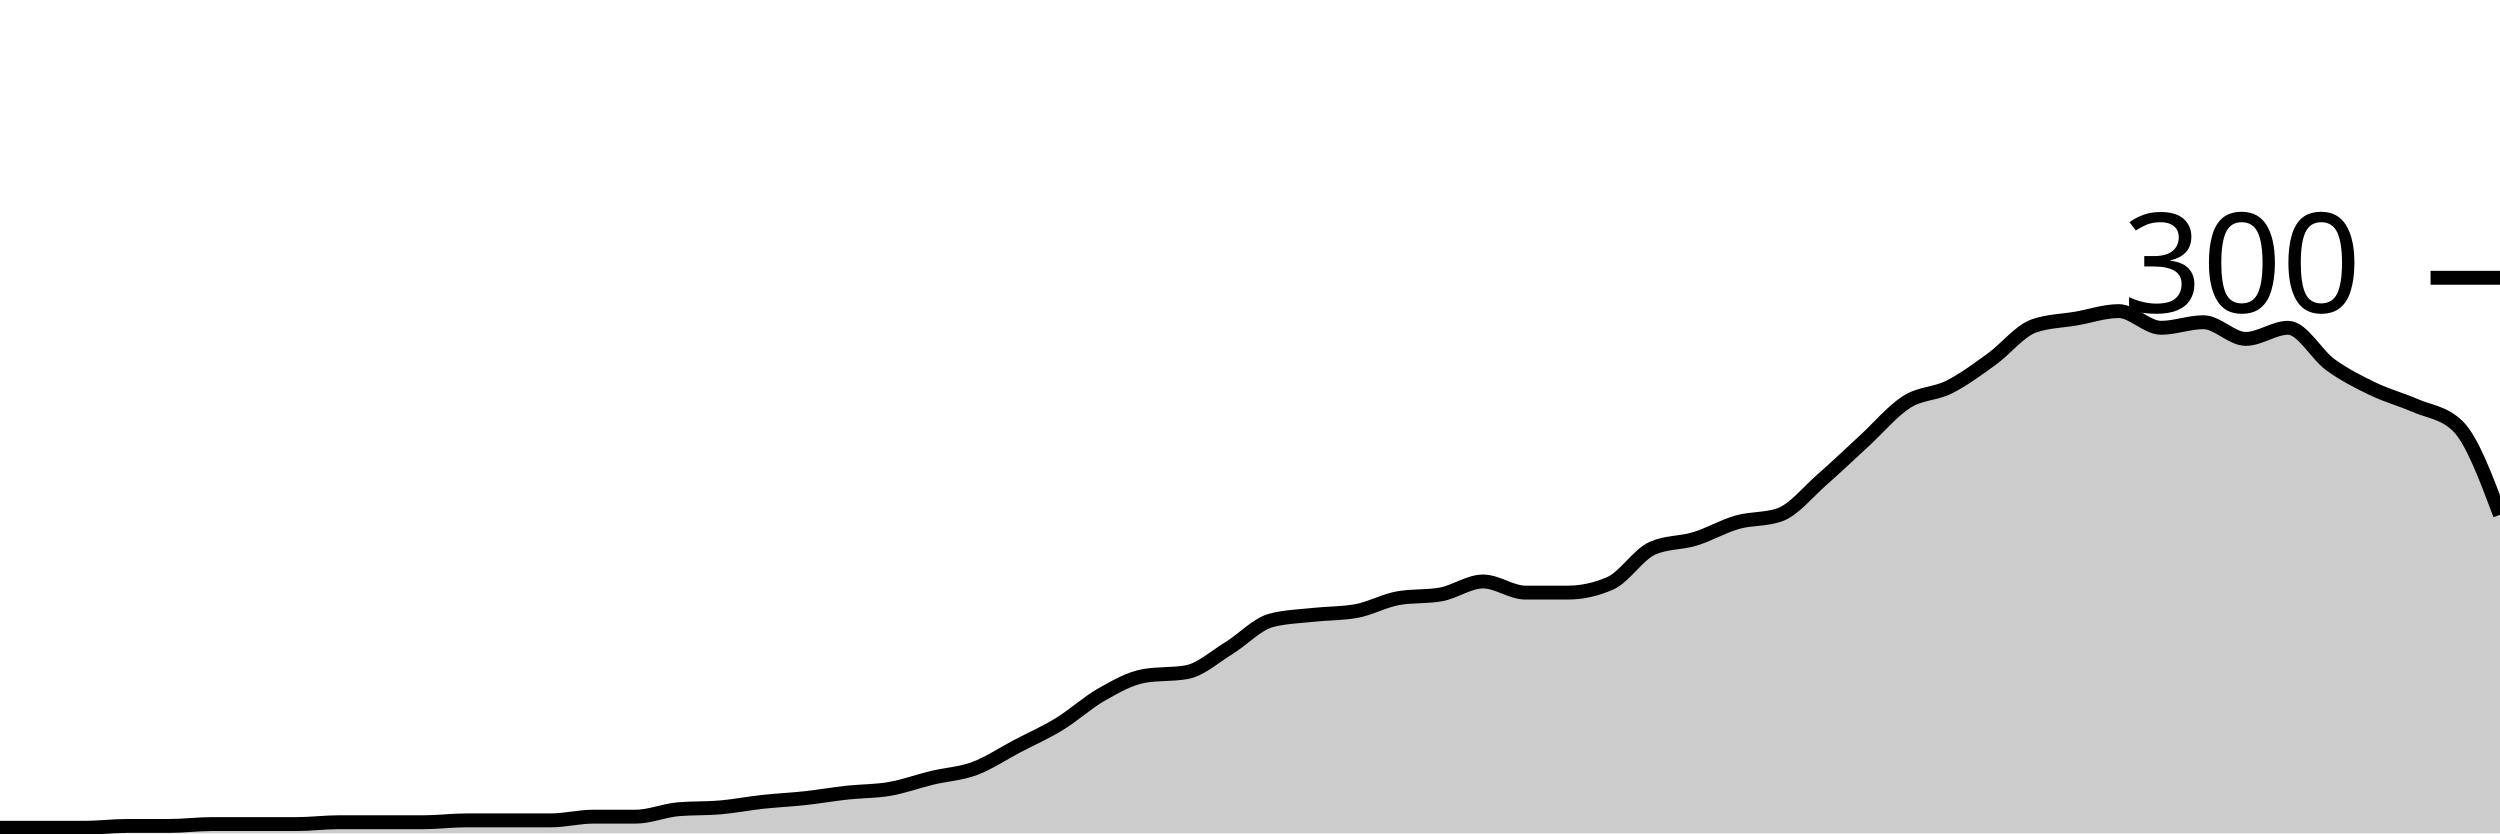
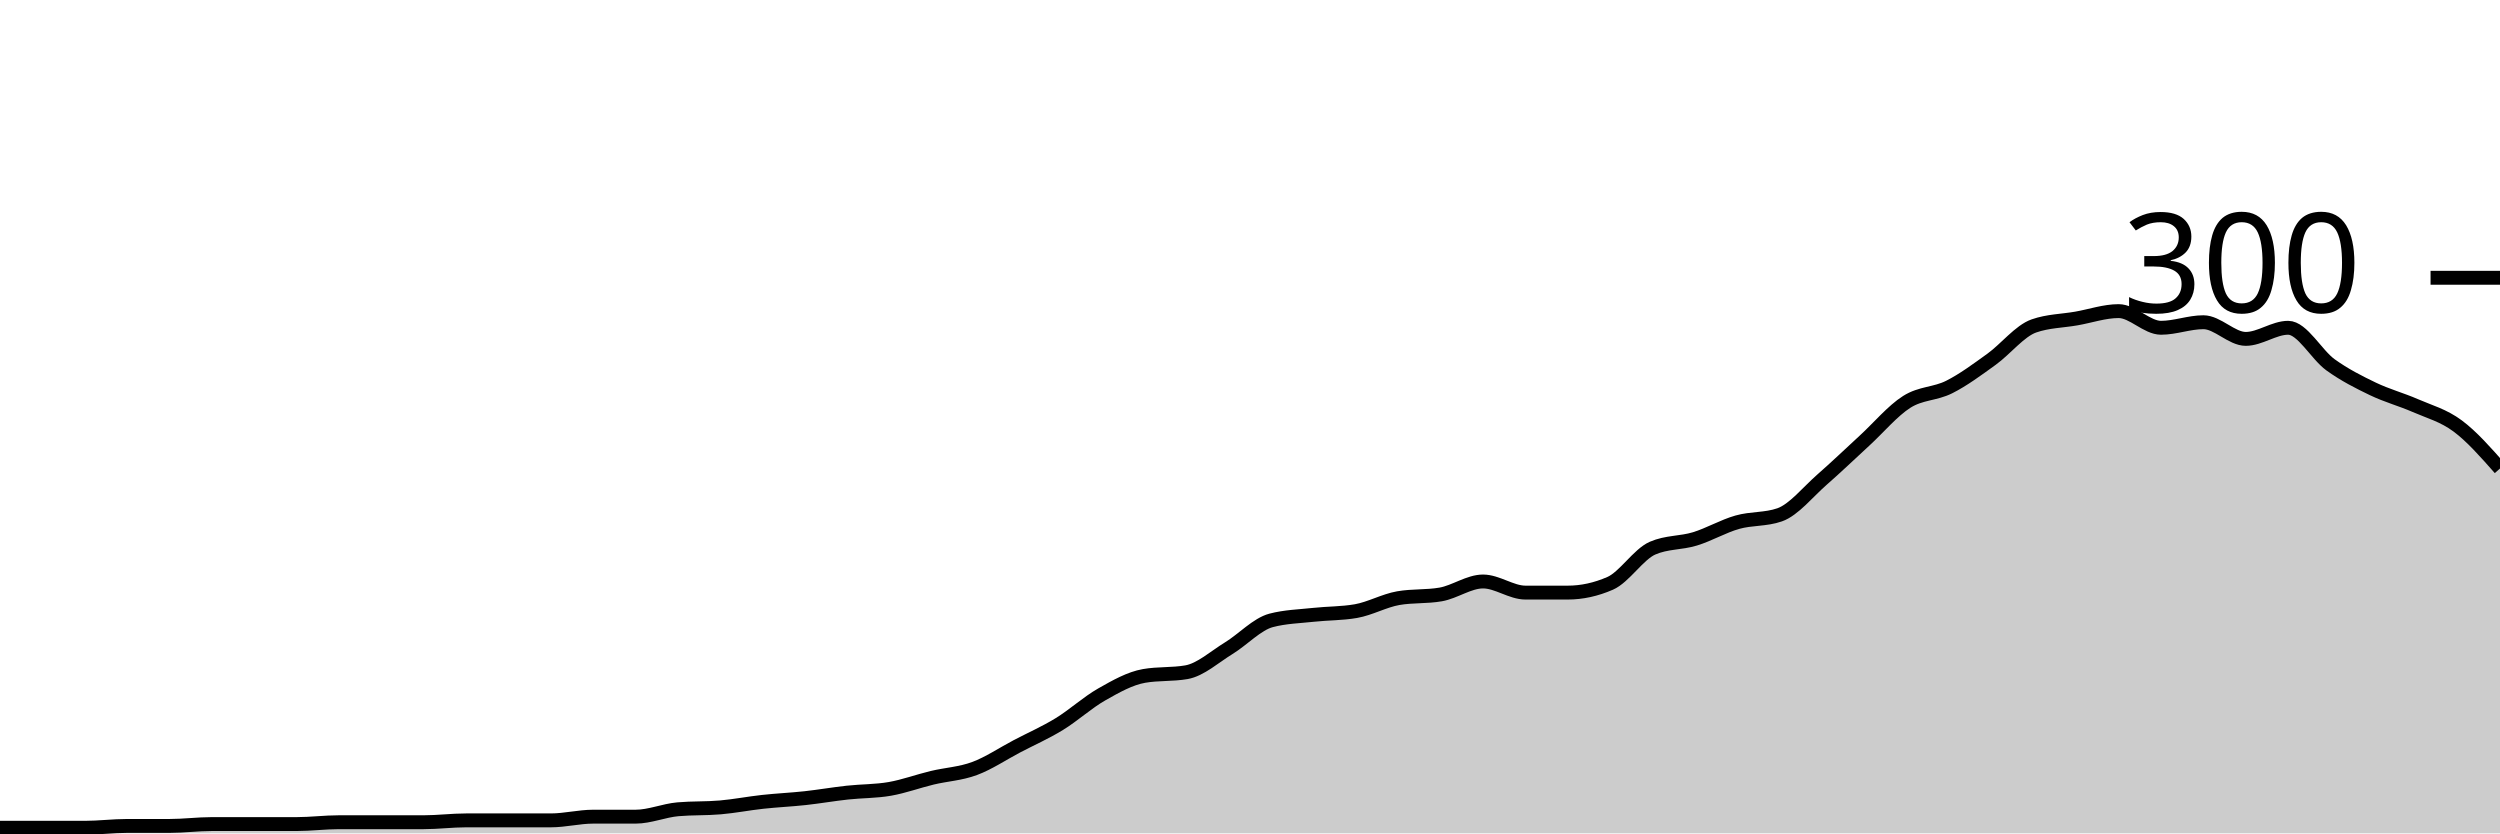
<svg xmlns="http://www.w3.org/2000/svg" viewBox="0 0 180 60">
  <g transform="translate(0,20)">
-     <path class="area" fill="rgba(0, 0, 0, 0.2)" d="M0,39.6C1.017,39.6,2.034,39.6,3.051,39.6C4.068,39.6,5.085,39.6,6.102,39.6C7.119,39.6,8.136,39.467,9.153,39.467C10.169,39.467,11.186,39.467,12.203,39.467C13.22,39.467,14.237,39.333,15.254,39.333C16.271,39.333,17.288,39.333,18.305,39.333C19.322,39.333,20.339,39.333,21.356,39.333C22.373,39.333,23.39,39.2,24.407,39.2C25.424,39.2,26.441,39.2,27.458,39.2C28.475,39.2,29.492,39.2,30.508,39.2C31.525,39.2,32.542,39.067,33.559,39.067C34.576,39.067,35.593,39.067,36.61,39.067C37.627,39.067,38.644,39.067,39.661,39.067C40.678,39.067,41.695,38.8,42.712,38.8C43.729,38.8,44.746,38.8,45.763,38.8C46.78,38.8,47.797,38.356,48.814,38.267C49.831,38.178,50.847,38.222,51.864,38.133C52.881,38.044,53.898,37.844,54.915,37.733C55.932,37.622,56.949,37.578,57.966,37.467C58.983,37.356,60,37.178,61.017,37.067C62.034,36.956,63.051,36.978,64.068,36.8C65.085,36.622,66.102,36.244,67.119,36C68.136,35.756,69.153,35.711,70.169,35.333C71.186,34.956,72.203,34.267,73.22,33.733C74.237,33.2,75.254,32.756,76.271,32.133C77.288,31.511,78.305,30.578,79.322,30C80.339,29.422,81.356,28.844,82.373,28.667C83.39,28.489,84.407,28.578,85.424,28.4C86.441,28.222,87.458,27.289,88.475,26.667C89.492,26.044,90.508,24.933,91.525,24.667C92.542,24.4,93.559,24.378,94.576,24.267C95.593,24.156,96.61,24.178,97.627,24C98.644,23.822,99.661,23.244,100.678,23.067C101.695,22.889,102.712,22.978,103.729,22.8C104.746,22.622,105.763,21.867,106.78,21.867C107.797,21.867,108.814,22.667,109.831,22.667C110.847,22.667,111.864,22.667,112.881,22.667C113.898,22.667,114.915,22.444,115.932,22C116.949,21.556,117.966,19.911,118.983,19.467C120,19.022,121.017,19.111,122.034,18.8C123.051,18.489,124.068,17.889,125.085,17.6C126.102,17.311,127.119,17.422,128.136,17.067C129.153,16.711,130.169,15.422,131.186,14.533C132.203,13.644,133.22,12.667,134.237,11.733C135.254,10.8,136.271,9.578,137.288,8.933C138.305,8.289,139.322,8.378,140.339,7.867C141.356,7.356,142.373,6.6,143.39,5.867C144.407,5.133,145.424,3.822,146.441,3.467C147.458,3.111,148.475,3.111,149.492,2.933C150.508,2.756,151.525,2.4,152.542,2.4C153.559,2.4,154.576,3.6,155.593,3.6C156.61,3.6,157.627,3.2,158.644,3.2C159.661,3.2,160.678,4.4,161.695,4.4C162.712,4.4,163.729,3.6,164.746,3.6C165.763,3.6,166.78,5.533,167.797,6.267C168.814,7,169.831,7.511,170.847,8C171.864,8.489,172.881,8.756,173.898,9.2C174.915,9.644,175.932,9.689,176.949,10.667C177.966,11.644,178.983,14.356,180,17.067L180,40C178.983,40,177.966,40,176.949,40C175.932,40,174.915,40,173.898,40C172.881,40,171.864,40,170.847,40C169.831,40,168.814,40,167.797,40C166.78,40,165.763,40,164.746,40C163.729,40,162.712,40,161.695,40C160.678,40,159.661,40,158.644,40C157.627,40,156.61,40,155.593,40C154.576,40,153.559,40,152.542,40C151.525,40,150.508,40,149.492,40C148.475,40,147.458,40,146.441,40C145.424,40,144.407,40,143.39,40C142.373,40,141.356,40,140.339,40C139.322,40,138.305,40,137.288,40C136.271,40,135.254,40,134.237,40C133.22,40,132.203,40,131.186,40C130.169,40,129.153,40,128.136,40C127.119,40,126.102,40,125.085,40C124.068,40,123.051,40,122.034,40C121.017,40,120,40,118.983,40C117.966,40,116.949,40,115.932,40C114.915,40,113.898,40,112.881,40C111.864,40,110.847,40,109.831,40C108.814,40,107.797,40,106.78,40C105.763,40,104.746,40,103.729,40C102.712,40,101.695,40,100.678,40C99.661,40,98.644,40,97.627,40C96.61,40,95.593,40,94.576,40C93.559,40,92.542,40,91.525,40C90.508,40,89.492,40,88.475,40C87.458,40,86.441,40,85.424,40C84.407,40,83.39,40,82.373,40C81.356,40,80.339,40,79.322,40C78.305,40,77.288,40,76.271,40C75.254,40,74.237,40,73.22,40C72.203,40,71.186,40,70.169,40C69.153,40,68.136,40,67.119,40C66.102,40,65.085,40,64.068,40C63.051,40,62.034,40,61.017,40C60,40,58.983,40,57.966,40C56.949,40,55.932,40,54.915,40C53.898,40,52.881,40,51.864,40C50.847,40,49.831,40,48.814,40C47.797,40,46.78,40,45.763,40C44.746,40,43.729,40,42.712,40C41.695,40,40.678,40,39.661,40C38.644,40,37.627,40,36.61,40C35.593,40,34.576,40,33.559,40C32.542,40,31.525,40,30.508,40C29.492,40,28.475,40,27.458,40C26.441,40,25.424,40,24.407,40C23.39,40,22.373,40,21.356,40C20.339,40,19.322,40,18.305,40C17.288,40,16.271,40,15.254,40C14.237,40,13.22,40,12.203,40C11.186,40,10.169,40,9.153,40C8.136,40,7.119,40,6.102,40C5.085,40,4.068,40,3.051,40C2.034,40,1.017,40,0,40Z" />
-     <path class="line" stroke="black" fill="none" d="M0,39.6C1.017,39.6,2.034,39.6,3.051,39.6C4.068,39.6,5.085,39.6,6.102,39.6C7.119,39.6,8.136,39.467,9.153,39.467C10.169,39.467,11.186,39.467,12.203,39.467C13.22,39.467,14.237,39.333,15.254,39.333C16.271,39.333,17.288,39.333,18.305,39.333C19.322,39.333,20.339,39.333,21.356,39.333C22.373,39.333,23.39,39.2,24.407,39.2C25.424,39.2,26.441,39.2,27.458,39.2C28.475,39.2,29.492,39.2,30.508,39.2C31.525,39.2,32.542,39.067,33.559,39.067C34.576,39.067,35.593,39.067,36.61,39.067C37.627,39.067,38.644,39.067,39.661,39.067C40.678,39.067,41.695,38.8,42.712,38.8C43.729,38.8,44.746,38.8,45.763,38.8C46.78,38.8,47.797,38.356,48.814,38.267C49.831,38.178,50.847,38.222,51.864,38.133C52.881,38.044,53.898,37.844,54.915,37.733C55.932,37.622,56.949,37.578,57.966,37.467C58.983,37.356,60,37.178,61.017,37.067C62.034,36.956,63.051,36.978,64.068,36.8C65.085,36.622,66.102,36.244,67.119,36C68.136,35.756,69.153,35.711,70.169,35.333C71.186,34.956,72.203,34.267,73.22,33.733C74.237,33.2,75.254,32.756,76.271,32.133C77.288,31.511,78.305,30.578,79.322,30C80.339,29.422,81.356,28.844,82.373,28.667C83.39,28.489,84.407,28.578,85.424,28.4C86.441,28.222,87.458,27.289,88.475,26.667C89.492,26.044,90.508,24.933,91.525,24.667C92.542,24.4,93.559,24.378,94.576,24.267C95.593,24.156,96.61,24.178,97.627,24C98.644,23.822,99.661,23.244,100.678,23.067C101.695,22.889,102.712,22.978,103.729,22.8C104.746,22.622,105.763,21.867,106.78,21.867C107.797,21.867,108.814,22.667,109.831,22.667C110.847,22.667,111.864,22.667,112.881,22.667C113.898,22.667,114.915,22.444,115.932,22C116.949,21.556,117.966,19.911,118.983,19.467C120,19.022,121.017,19.111,122.034,18.8C123.051,18.489,124.068,17.889,125.085,17.6C126.102,17.311,127.119,17.422,128.136,17.067C129.153,16.711,130.169,15.422,131.186,14.533C132.203,13.644,133.22,12.667,134.237,11.733C135.254,10.8,136.271,9.578,137.288,8.933C138.305,8.289,139.322,8.378,140.339,7.867C141.356,7.356,142.373,6.6,143.39,5.867C144.407,5.133,145.424,3.822,146.441,3.467C147.458,3.111,148.475,3.111,149.492,2.933C150.508,2.756,151.525,2.4,152.542,2.4C153.559,2.4,154.576,3.6,155.593,3.6C156.61,3.6,157.627,3.2,158.644,3.2C159.661,3.2,160.678,4.4,161.695,4.4C162.712,4.4,163.729,3.6,164.746,3.6C165.763,3.6,166.78,5.533,167.797,6.267C168.814,7,169.831,7.511,170.847,8C171.864,8.489,172.881,8.756,173.898,9.2C174.915,9.644,175.932,9.689,176.949,10.667C177.966,11.644,178.983,14.356,180,17.067" />
+     <path class="area" fill="rgba(0, 0, 0, 0.2)" d="M0,39.6C1.017,39.6,2.034,39.6,3.051,39.6C4.068,39.6,5.085,39.6,6.102,39.6C7.119,39.6,8.136,39.467,9.153,39.467C10.169,39.467,11.186,39.467,12.203,39.467C13.22,39.467,14.237,39.333,15.254,39.333C16.271,39.333,17.288,39.333,18.305,39.333C19.322,39.333,20.339,39.333,21.356,39.333C22.373,39.333,23.39,39.2,24.407,39.2C25.424,39.2,26.441,39.2,27.458,39.2C28.475,39.2,29.492,39.2,30.508,39.2C31.525,39.2,32.542,39.067,33.559,39.067C34.576,39.067,35.593,39.067,36.61,39.067C37.627,39.067,38.644,39.067,39.661,39.067C40.678,39.067,41.695,38.8,42.712,38.8C43.729,38.8,44.746,38.8,45.763,38.8C46.78,38.8,47.797,38.356,48.814,38.267C49.831,38.178,50.847,38.222,51.864,38.133C52.881,38.044,53.898,37.844,54.915,37.733C55.932,37.622,56.949,37.578,57.966,37.467C58.983,37.356,60,37.178,61.017,37.067C62.034,36.956,63.051,36.978,64.068,36.8C65.085,36.622,66.102,36.244,67.119,36C68.136,35.756,69.153,35.711,70.169,35.333C71.186,34.956,72.203,34.267,73.22,33.733C74.237,33.2,75.254,32.756,76.271,32.133C77.288,31.511,78.305,30.578,79.322,30C80.339,29.422,81.356,28.844,82.373,28.667C83.39,28.489,84.407,28.578,85.424,28.4C86.441,28.222,87.458,27.289,88.475,26.667C89.492,26.044,90.508,24.933,91.525,24.667C92.542,24.4,93.559,24.378,94.576,24.267C95.593,24.156,96.61,24.178,97.627,24C98.644,23.822,99.661,23.244,100.678,23.067C101.695,22.889,102.712,22.978,103.729,22.8C104.746,22.622,105.763,21.867,106.78,21.867C107.797,21.867,108.814,22.667,109.831,22.667C110.847,22.667,111.864,22.667,112.881,22.667C113.898,22.667,114.915,22.444,115.932,22C116.949,21.556,117.966,19.911,118.983,19.467C120,19.022,121.017,19.111,122.034,18.8C123.051,18.489,124.068,17.889,125.085,17.6C126.102,17.311,127.119,17.422,128.136,17.067C129.153,16.711,130.169,15.422,131.186,14.533C132.203,13.644,133.22,12.667,134.237,11.733C135.254,10.8,136.271,9.578,137.288,8.933C138.305,8.289,139.322,8.378,140.339,7.867C141.356,7.356,142.373,6.6,143.39,5.867C144.407,5.133,145.424,3.822,146.441,3.467C147.458,3.111,148.475,3.111,149.492,2.933C150.508,2.756,151.525,2.4,152.542,2.4C153.559,2.4,154.576,3.6,155.593,3.6C156.61,3.6,157.627,3.2,158.644,3.2C159.661,3.2,160.678,4.4,161.695,4.4C162.712,4.4,163.729,3.6,164.746,3.6C165.763,3.6,166.78,5.533,167.797,6.267C168.814,7,169.831,7.511,170.847,8C171.864,8.489,172.881,8.756,173.898,9.2C174.915,9.644,175.932,9.911,176.949,10.667C177.966,11.422,178.983,12.578,180,13.733L180,40C178.983,40,177.966,40,176.949,40C175.932,40,174.915,40,173.898,40C172.881,40,171.864,40,170.847,40C169.831,40,168.814,40,167.797,40C166.78,40,165.763,40,164.746,40C163.729,40,162.712,40,161.695,40C160.678,40,159.661,40,158.644,40C157.627,40,156.61,40,155.593,40C154.576,40,153.559,40,152.542,40C151.525,40,150.508,40,149.492,40C148.475,40,147.458,40,146.441,40C145.424,40,144.407,40,143.39,40C142.373,40,141.356,40,140.339,40C139.322,40,138.305,40,137.288,40C136.271,40,135.254,40,134.237,40C133.22,40,132.203,40,131.186,40C130.169,40,129.153,40,128.136,40C127.119,40,126.102,40,125.085,40C124.068,40,123.051,40,122.034,40C121.017,40,120,40,118.983,40C117.966,40,116.949,40,115.932,40C114.915,40,113.898,40,112.881,40C111.864,40,110.847,40,109.831,40C108.814,40,107.797,40,106.78,40C105.763,40,104.746,40,103.729,40C102.712,40,101.695,40,100.678,40C99.661,40,98.644,40,97.627,40C96.61,40,95.593,40,94.576,40C93.559,40,92.542,40,91.525,40C90.508,40,89.492,40,88.475,40C87.458,40,86.441,40,85.424,40C84.407,40,83.39,40,82.373,40C81.356,40,80.339,40,79.322,40C78.305,40,77.288,40,76.271,40C75.254,40,74.237,40,73.22,40C72.203,40,71.186,40,70.169,40C69.153,40,68.136,40,67.119,40C66.102,40,65.085,40,64.068,40C63.051,40,62.034,40,61.017,40C60,40,58.983,40,57.966,40C56.949,40,55.932,40,54.915,40C53.898,40,52.881,40,51.864,40C50.847,40,49.831,40,48.814,40C47.797,40,46.78,40,45.763,40C44.746,40,43.729,40,42.712,40C41.695,40,40.678,40,39.661,40C38.644,40,37.627,40,36.61,40C35.593,40,34.576,40,33.559,40C32.542,40,31.525,40,30.508,40C29.492,40,28.475,40,27.458,40C26.441,40,25.424,40,24.407,40C23.39,40,22.373,40,21.356,40C20.339,40,19.322,40,18.305,40C17.288,40,16.271,40,15.254,40C14.237,40,13.22,40,12.203,40C11.186,40,10.169,40,9.153,40C8.136,40,7.119,40,6.102,40C5.085,40,4.068,40,3.051,40C2.034,40,1.017,40,0,40Z" />
+     <path class="line" stroke="black" fill="none" d="M0,39.6C1.017,39.6,2.034,39.6,3.051,39.6C4.068,39.6,5.085,39.6,6.102,39.6C7.119,39.6,8.136,39.467,9.153,39.467C10.169,39.467,11.186,39.467,12.203,39.467C13.22,39.467,14.237,39.333,15.254,39.333C16.271,39.333,17.288,39.333,18.305,39.333C19.322,39.333,20.339,39.333,21.356,39.333C22.373,39.333,23.39,39.2,24.407,39.2C25.424,39.2,26.441,39.2,27.458,39.2C28.475,39.2,29.492,39.2,30.508,39.2C31.525,39.2,32.542,39.067,33.559,39.067C34.576,39.067,35.593,39.067,36.61,39.067C37.627,39.067,38.644,39.067,39.661,39.067C40.678,39.067,41.695,38.8,42.712,38.8C43.729,38.8,44.746,38.8,45.763,38.8C46.78,38.8,47.797,38.356,48.814,38.267C49.831,38.178,50.847,38.222,51.864,38.133C52.881,38.044,53.898,37.844,54.915,37.733C55.932,37.622,56.949,37.578,57.966,37.467C58.983,37.356,60,37.178,61.017,37.067C62.034,36.956,63.051,36.978,64.068,36.8C65.085,36.622,66.102,36.244,67.119,36C68.136,35.756,69.153,35.711,70.169,35.333C71.186,34.956,72.203,34.267,73.22,33.733C74.237,33.2,75.254,32.756,76.271,32.133C77.288,31.511,78.305,30.578,79.322,30C80.339,29.422,81.356,28.844,82.373,28.667C83.39,28.489,84.407,28.578,85.424,28.4C86.441,28.222,87.458,27.289,88.475,26.667C89.492,26.044,90.508,24.933,91.525,24.667C92.542,24.4,93.559,24.378,94.576,24.267C95.593,24.156,96.61,24.178,97.627,24C98.644,23.822,99.661,23.244,100.678,23.067C101.695,22.889,102.712,22.978,103.729,22.8C104.746,22.622,105.763,21.867,106.78,21.867C107.797,21.867,108.814,22.667,109.831,22.667C110.847,22.667,111.864,22.667,112.881,22.667C113.898,22.667,114.915,22.444,115.932,22C116.949,21.556,117.966,19.911,118.983,19.467C120,19.022,121.017,19.111,122.034,18.8C123.051,18.489,124.068,17.889,125.085,17.6C126.102,17.311,127.119,17.422,128.136,17.067C129.153,16.711,130.169,15.422,131.186,14.533C132.203,13.644,133.22,12.667,134.237,11.733C135.254,10.8,136.271,9.578,137.288,8.933C138.305,8.289,139.322,8.378,140.339,7.867C141.356,7.356,142.373,6.6,143.39,5.867C144.407,5.133,145.424,3.822,146.441,3.467C147.458,3.111,148.475,3.111,149.492,2.933C150.508,2.756,151.525,2.4,152.542,2.4C153.559,2.4,154.576,3.6,155.593,3.6C156.61,3.6,157.627,3.2,158.644,3.2C159.661,3.2,160.678,4.4,161.695,4.4C162.712,4.4,163.729,3.6,164.746,3.6C165.763,3.6,166.78,5.533,167.797,6.267C168.814,7,169.831,7.511,170.847,8C171.864,8.489,172.881,8.756,173.898,9.2C174.915,9.644,175.932,9.911,176.949,10.667C177.966,11.422,178.983,12.578,180,13.733" />
    <path class="axis-ceiling" stroke-width="1" stroke="black" fill="none" d="M175,0L180,0" />
    <text class="axis-ceiling-label" font-family="sans-serif" text-anchor="end" font-size="10px" x="170" y="2.5">300</text>
  </g>
</svg>
